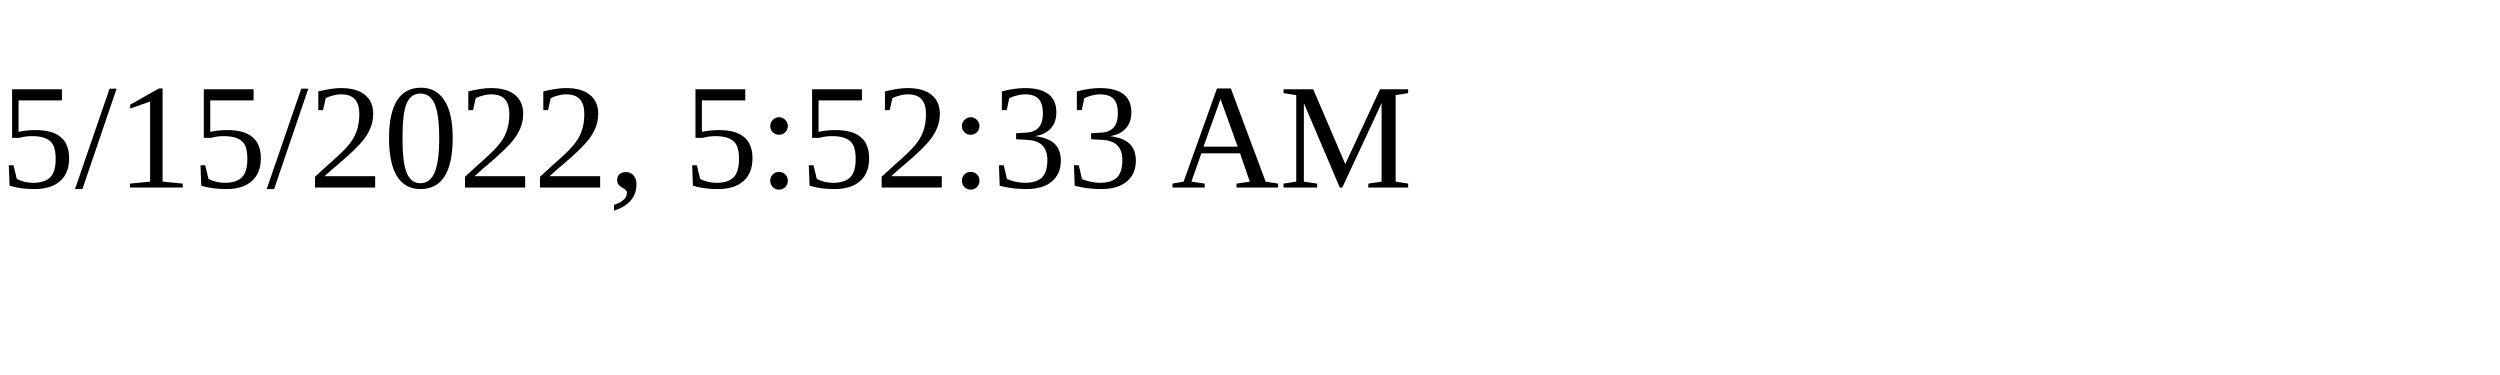
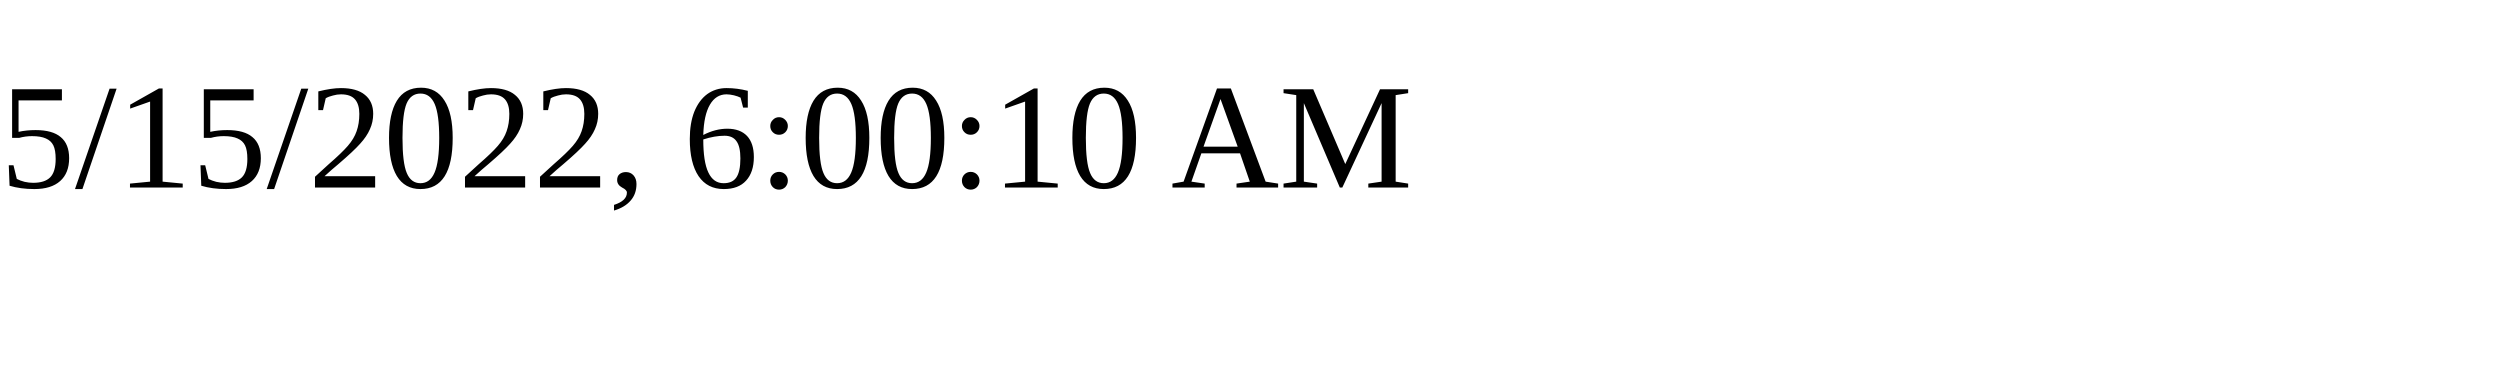
<svg xmlns="http://www.w3.org/2000/svg" height="30" width="200">
-   <text x="0" y="15">5/15/2022, 5:52:33 AM</text>
+   <text x="0" y="15">5/15/2022, 6:00:10 AM</text>
</svg>
